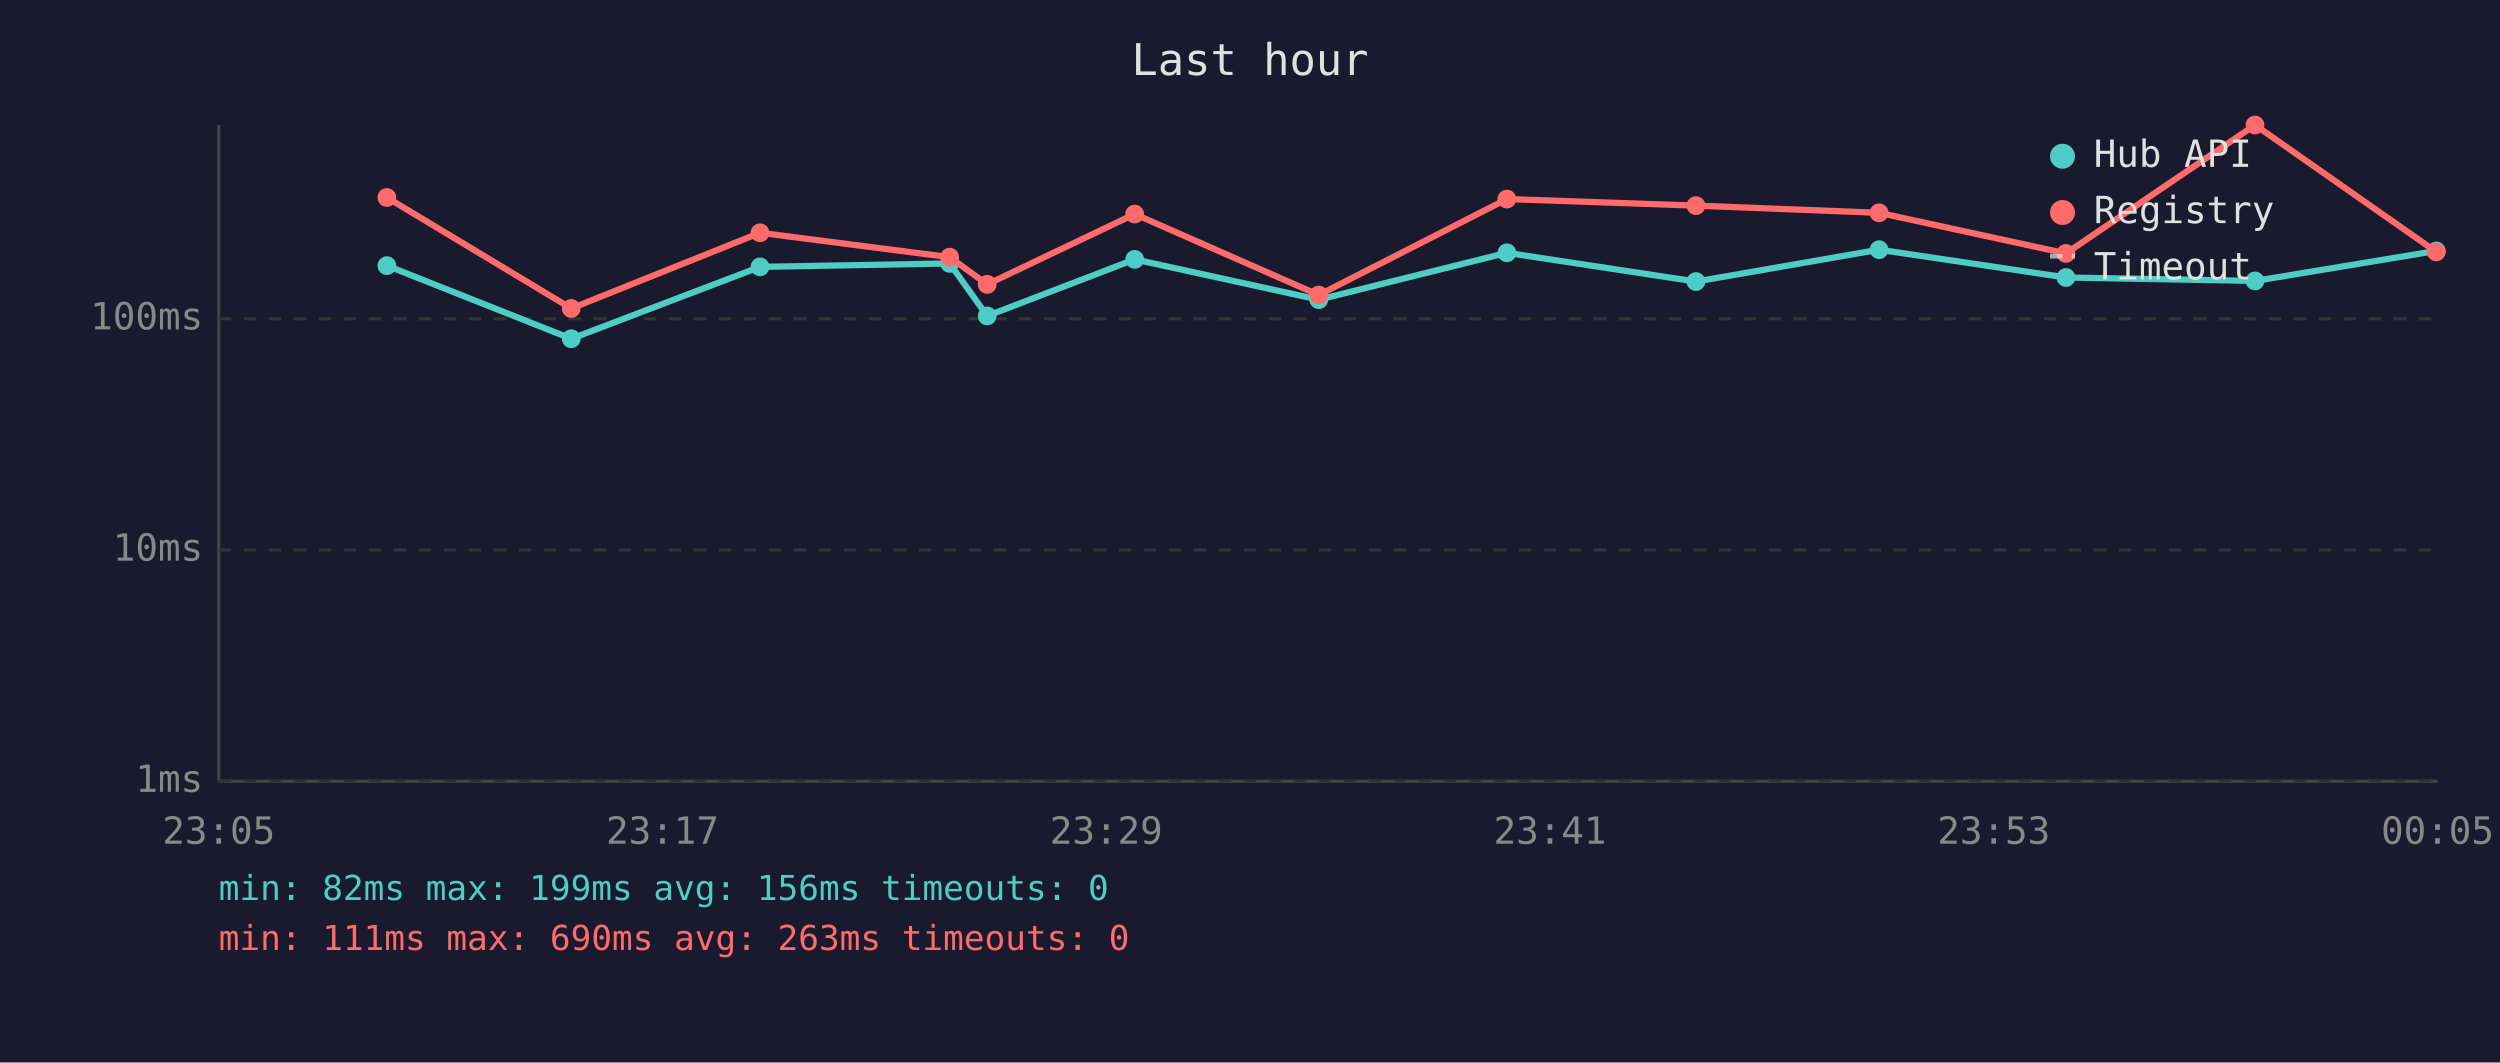
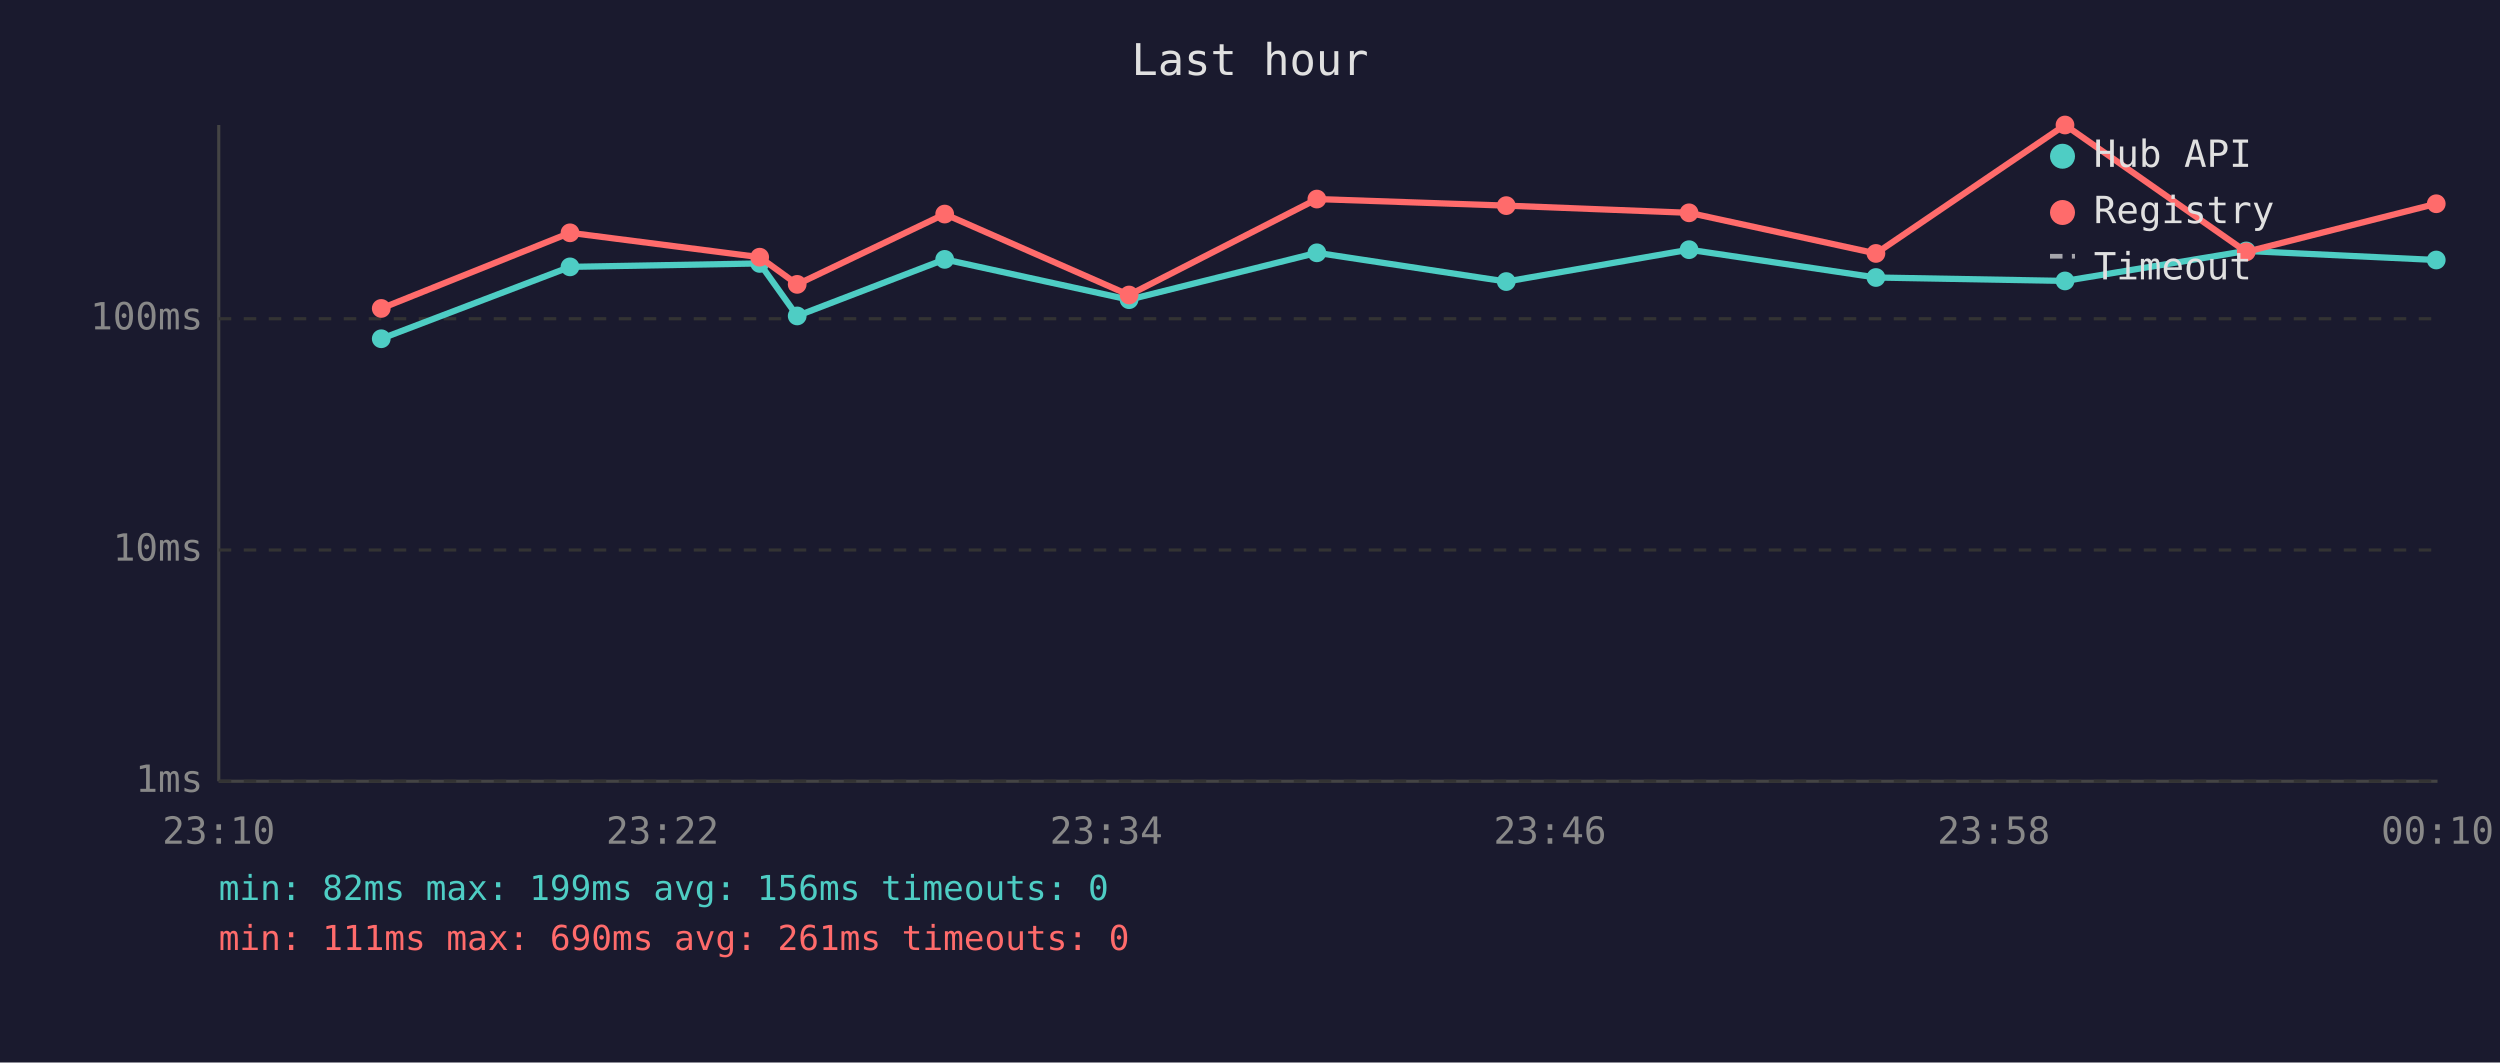
<svg xmlns="http://www.w3.org/2000/svg" viewBox="0 0 800 340" font-family="monospace" font-size="12">
  <rect width="800" height="340" fill="#1a1a2e" />
  <text x="400" y="24" fill="#e0e0e0" font-size="14" text-anchor="middle">Last hour</text>
  <line x1="70" y1="40" x2="70" y2="250" stroke="#444" stroke-width="1" />
  <line x1="70" y1="250" x2="780" y2="250" stroke="#444" stroke-width="1" />
  <line x1="70" y1="250" x2="780" y2="250" stroke="#333" stroke-width="1" stroke-dasharray="4" />
  <text x="65" y="250" fill="#888" text-anchor="end" dominant-baseline="middle">1ms</text>
  <line x1="70" y1="176" x2="780" y2="176" stroke="#333" stroke-width="1" stroke-dasharray="4" />
  <text x="65" y="176" fill="#888" text-anchor="end" dominant-baseline="middle">10ms</text>
  <line x1="70" y1="102" x2="780" y2="102" stroke="#333" stroke-width="1" stroke-dasharray="4" />
  <text x="65" y="102" fill="#888" text-anchor="end" dominant-baseline="middle">100ms</text>
-   <text x="70" y="270" fill="#888" text-anchor="middle">23:05</text>
-   <text x="212" y="270" fill="#888" text-anchor="middle">23:17</text>
-   <text x="354" y="270" fill="#888" text-anchor="middle">23:29</text>
-   <text x="496" y="270" fill="#888" text-anchor="middle">23:41</text>
-   <text x="638" y="270" fill="#888" text-anchor="middle">23:53</text>
-   <text x="780" y="270" fill="#888" text-anchor="middle">00:05</text>
-   <polyline points="123.8,85.0 182.8,108.4 243.2,85.4 303.9,84.3 315.9,101.1 363.1,83.0 422.0,95.9 482.2,80.9 542.7,90.1 601.3,79.9 661.1,88.8 721.6,89.9 779.6,80.3" fill="none" stroke="#4ecdc4" stroke-width="2" opacity="1" />
-   <circle cx="123.8" cy="85.0" r="3" fill="#4ecdc4" />
-   <circle cx="182.8" cy="108.4" r="3" fill="#4ecdc4" />
-   <circle cx="243.2" cy="85.4" r="3" fill="#4ecdc4" />
-   <circle cx="303.9" cy="84.3" r="3" fill="#4ecdc4" />
-   <circle cx="315.9" cy="101.1" r="3" fill="#4ecdc4" />
-   <circle cx="363.1" cy="83.0" r="3" fill="#4ecdc4" />
-   <circle cx="422.0" cy="95.9" r="3" fill="#4ecdc4" />
-   <circle cx="482.2" cy="80.9" r="3" fill="#4ecdc4" />
-   <circle cx="542.7" cy="90.1" r="3" fill="#4ecdc4" />
-   <circle cx="601.3" cy="79.9" r="3" fill="#4ecdc4" />
-   <circle cx="661.1" cy="88.8" r="3" fill="#4ecdc4" />
-   <circle cx="721.6" cy="89.9" r="3" fill="#4ecdc4" />
-   <circle cx="779.6" cy="80.3" r="3" fill="#4ecdc4" />
-   <polyline points="123.8,63.2 182.8,98.7 243.2,74.5 303.9,82.3 315.9,91.0 363.1,68.5 422.0,94.4 482.2,63.7 542.7,65.8 601.3,68.1 661.1,81.1 721.6,40.0 779.6,80.6" fill="none" stroke="#ff6b6b" stroke-width="2" opacity="1" />
-   <circle cx="123.8" cy="63.2" r="3" fill="#ff6b6b" />
-   <circle cx="182.8" cy="98.7" r="3" fill="#ff6b6b" />
-   <circle cx="243.2" cy="74.5" r="3" fill="#ff6b6b" />
-   <circle cx="303.9" cy="82.3" r="3" fill="#ff6b6b" />
-   <circle cx="315.9" cy="91.0" r="3" fill="#ff6b6b" />
-   <circle cx="363.1" cy="68.5" r="3" fill="#ff6b6b" />
-   <circle cx="422.0" cy="94.4" r="3" fill="#ff6b6b" />
-   <circle cx="482.2" cy="63.7" r="3" fill="#ff6b6b" />
-   <circle cx="542.7" cy="65.8" r="3" fill="#ff6b6b" />
-   <circle cx="601.3" cy="68.1" r="3" fill="#ff6b6b" />
-   <circle cx="661.1" cy="81.1" r="3" fill="#ff6b6b" />
-   <circle cx="721.6" cy="40.0" r="3" fill="#ff6b6b" />
-   <circle cx="779.6" cy="80.6" r="3" fill="#ff6b6b" />
+   <text x="70" y="270" fill="#888" text-anchor="middle">23:10</text>
+   <text x="212" y="270" fill="#888" text-anchor="middle">23:22</text>
+   <text x="354" y="270" fill="#888" text-anchor="middle">23:34</text>
+   <text x="496" y="270" fill="#888" text-anchor="middle">23:46</text>
+   <text x="638" y="270" fill="#888" text-anchor="middle">23:58</text>
+   <text x="780" y="270" fill="#888" text-anchor="middle">00:10</text>
+   <polyline points="122.0,108.4 182.4,85.4 243.1,84.3 255.1,101.1 302.3,83.0 361.3,95.9 421.4,80.9 482.0,90.1 540.5,79.9 600.3,88.8 660.8,89.9 718.8,80.3 779.6,83.2" fill="none" stroke="#4ecdc4" stroke-width="2" opacity="1" />
+   <circle cx="122.0" cy="108.4" r="3" fill="#4ecdc4" />
+   <circle cx="182.4" cy="85.4" r="3" fill="#4ecdc4" />
+   <circle cx="243.1" cy="84.3" r="3" fill="#4ecdc4" />
+   <circle cx="255.1" cy="101.1" r="3" fill="#4ecdc4" />
+   <circle cx="302.3" cy="83.0" r="3" fill="#4ecdc4" />
+   <circle cx="361.3" cy="95.9" r="3" fill="#4ecdc4" />
+   <circle cx="421.4" cy="80.9" r="3" fill="#4ecdc4" />
+   <circle cx="482.0" cy="90.1" r="3" fill="#4ecdc4" />
+   <circle cx="540.5" cy="79.9" r="3" fill="#4ecdc4" />
+   <circle cx="600.3" cy="88.8" r="3" fill="#4ecdc4" />
+   <circle cx="660.8" cy="89.9" r="3" fill="#4ecdc4" />
+   <circle cx="718.8" cy="80.3" r="3" fill="#4ecdc4" />
+   <circle cx="779.6" cy="83.2" r="3" fill="#4ecdc4" />
+   <polyline points="122.0,98.7 182.4,74.5 243.1,82.3 255.1,91.0 302.3,68.5 361.3,94.4 421.4,63.7 482.0,65.8 540.5,68.1 600.3,81.1 660.8,40.0 718.8,80.6 779.6,65.2" fill="none" stroke="#ff6b6b" stroke-width="2" opacity="1" />
+   <circle cx="122.0" cy="98.7" r="3" fill="#ff6b6b" />
+   <circle cx="182.4" cy="74.5" r="3" fill="#ff6b6b" />
+   <circle cx="243.1" cy="82.3" r="3" fill="#ff6b6b" />
+   <circle cx="255.1" cy="91.0" r="3" fill="#ff6b6b" />
+   <circle cx="302.3" cy="68.5" r="3" fill="#ff6b6b" />
+   <circle cx="361.3" cy="94.4" r="3" fill="#ff6b6b" />
+   <circle cx="421.4" cy="63.7" r="3" fill="#ff6b6b" />
+   <circle cx="482.0" cy="65.8" r="3" fill="#ff6b6b" />
+   <circle cx="540.5" cy="68.1" r="3" fill="#ff6b6b" />
+   <circle cx="600.3" cy="81.1" r="3" fill="#ff6b6b" />
+   <circle cx="660.8" cy="40.0" r="3" fill="#ff6b6b" />
+   <circle cx="718.8" cy="80.6" r="3" fill="#ff6b6b" />
+   <circle cx="779.6" cy="65.2" r="3" fill="#ff6b6b" />
  <circle cx="660" cy="50" r="4" fill="#4ecdc4" />
  <text x="670" y="50" fill="#e0e0e0" dominant-baseline="middle">Hub API</text>
  <circle cx="660" cy="68" r="4" fill="#ff6b6b" />
  <text x="670" y="68" fill="#e0e0e0" dominant-baseline="middle">Registry</text>
  <line x1="656" y1="82" x2="664" y2="82" stroke="#e0e0e0" stroke-width="1.5" stroke-dasharray="4,3" opacity="0.7" />
  <text x="670" y="86" fill="#e0e0e0" dominant-baseline="middle">Timeout</text>
  <text x="70" y="288" fill="#4ecdc4" font-size="11">min: 82ms  max: 199ms  avg: 156ms  timeouts: 0</text>
-   <text x="70" y="304" fill="#ff6b6b" font-size="11">min: 111ms  max: 690ms  avg: 263ms  timeouts: 0</text>
+   <text x="70" y="304" fill="#ff6b6b" font-size="11">min: 111ms  max: 690ms  avg: 261ms  timeouts: 0</text>
</svg>
